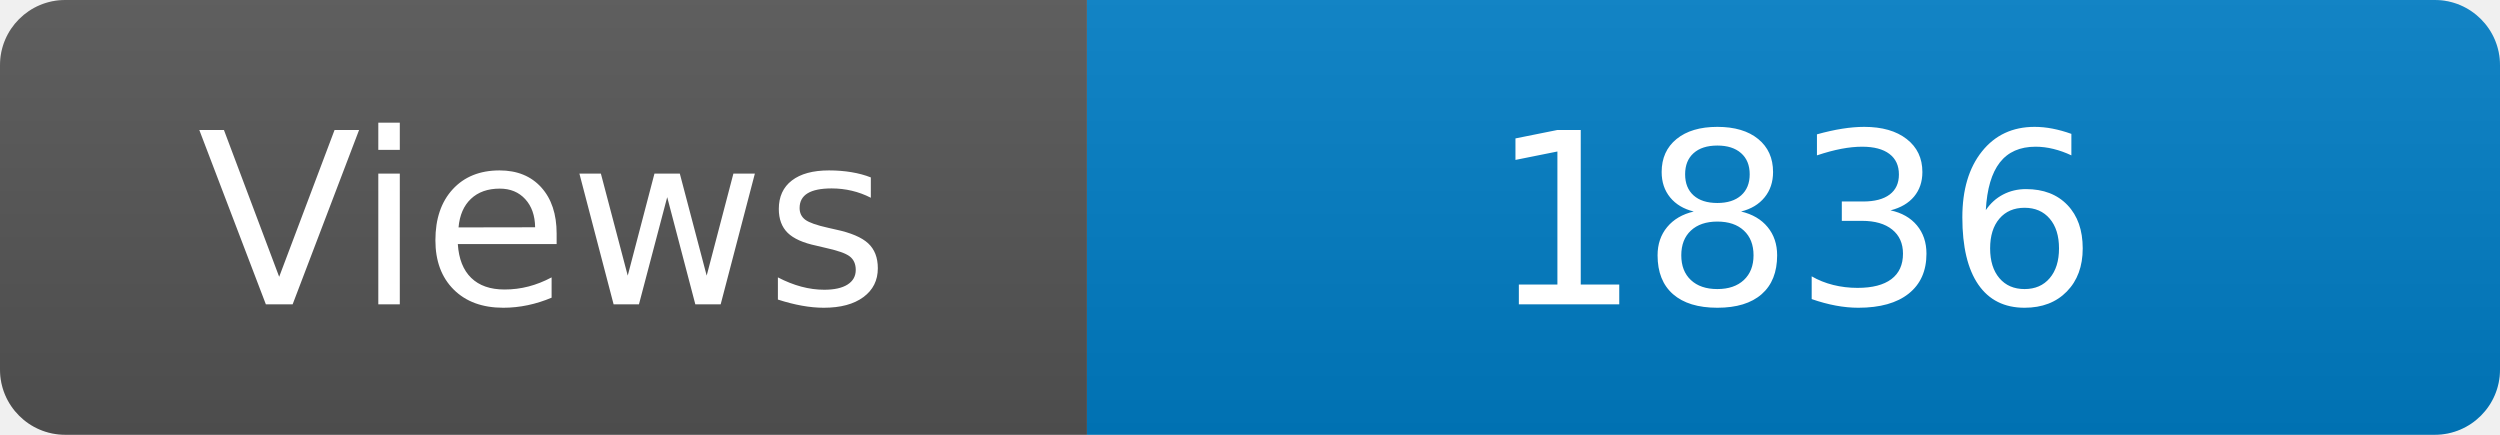
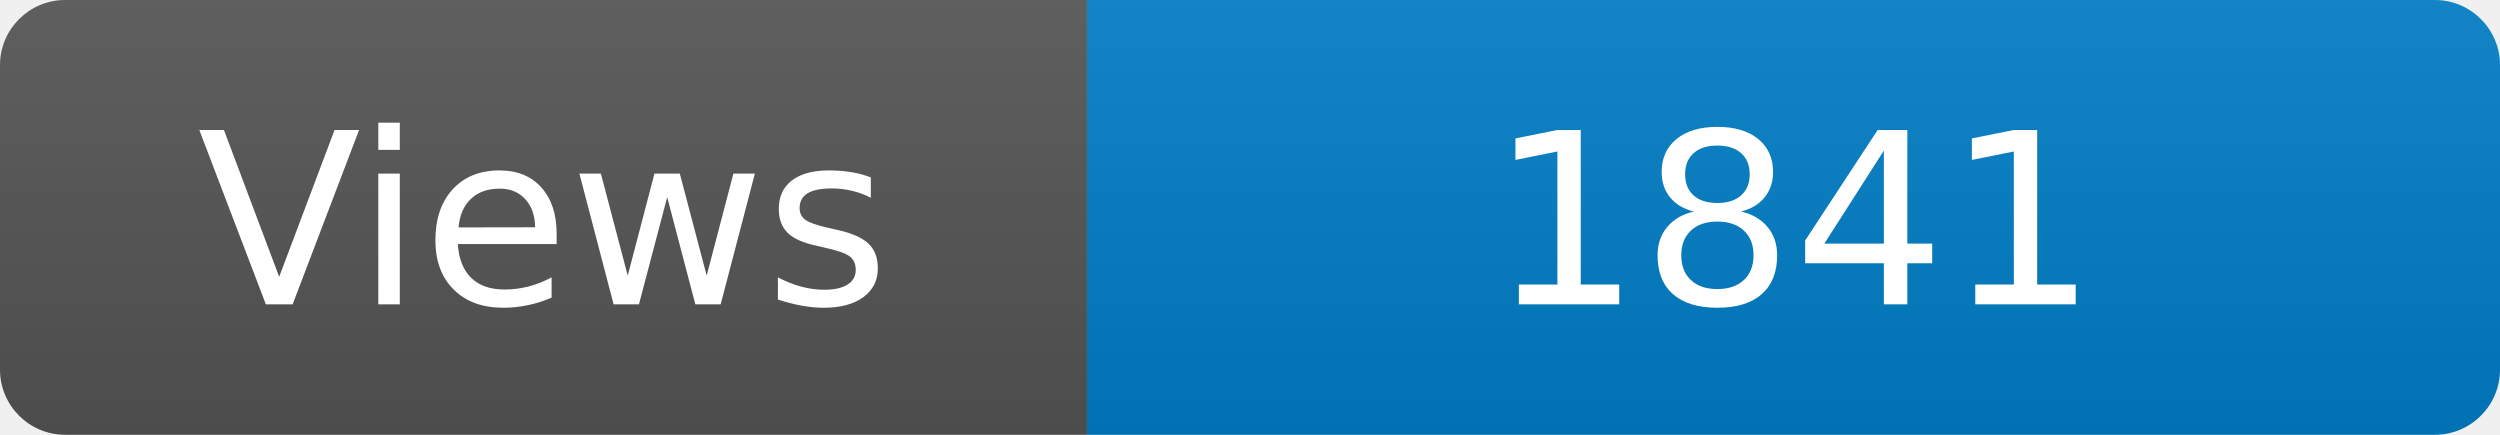
<svg xmlns="http://www.w3.org/2000/svg" width="115" height="20" role="img" aria-label="Maintained?: yes">
  <linearGradient id="s" x2="0" y2="100%">
    <stop offset="0" stop-color="#bbb" stop-opacity=".1" />
    <stop offset="1" stop-opacity=".1" />
  </linearGradient>
  <clipPath id="r">
    <rect width="115" height="20" rx="3" fill="#fff" />
  </clipPath>
  <g clip-path="url(#r)">
    <rect width="50" height="20" fill="#555" />
    <rect x="50" width="160" height="20" fill="#007ec6" />
    <rect width="115" height="20" fill="url(#s)" />
  </g>
  <g fill="#fff" text-anchor="middle" font-family="Verdana,Geneva,DejaVu Sans,sans-serif" font-size="110">
    <text x="250" y="140" transform="scale(.1)" fill="#fff">Views</text>
-     <text x="825" y="140" transform="scale(.1)" fill="#fff">1836</text>
+     <text x="825" y="140" transform="scale(.1)" fill="#fff">1841</text>
  </g>
</svg>
